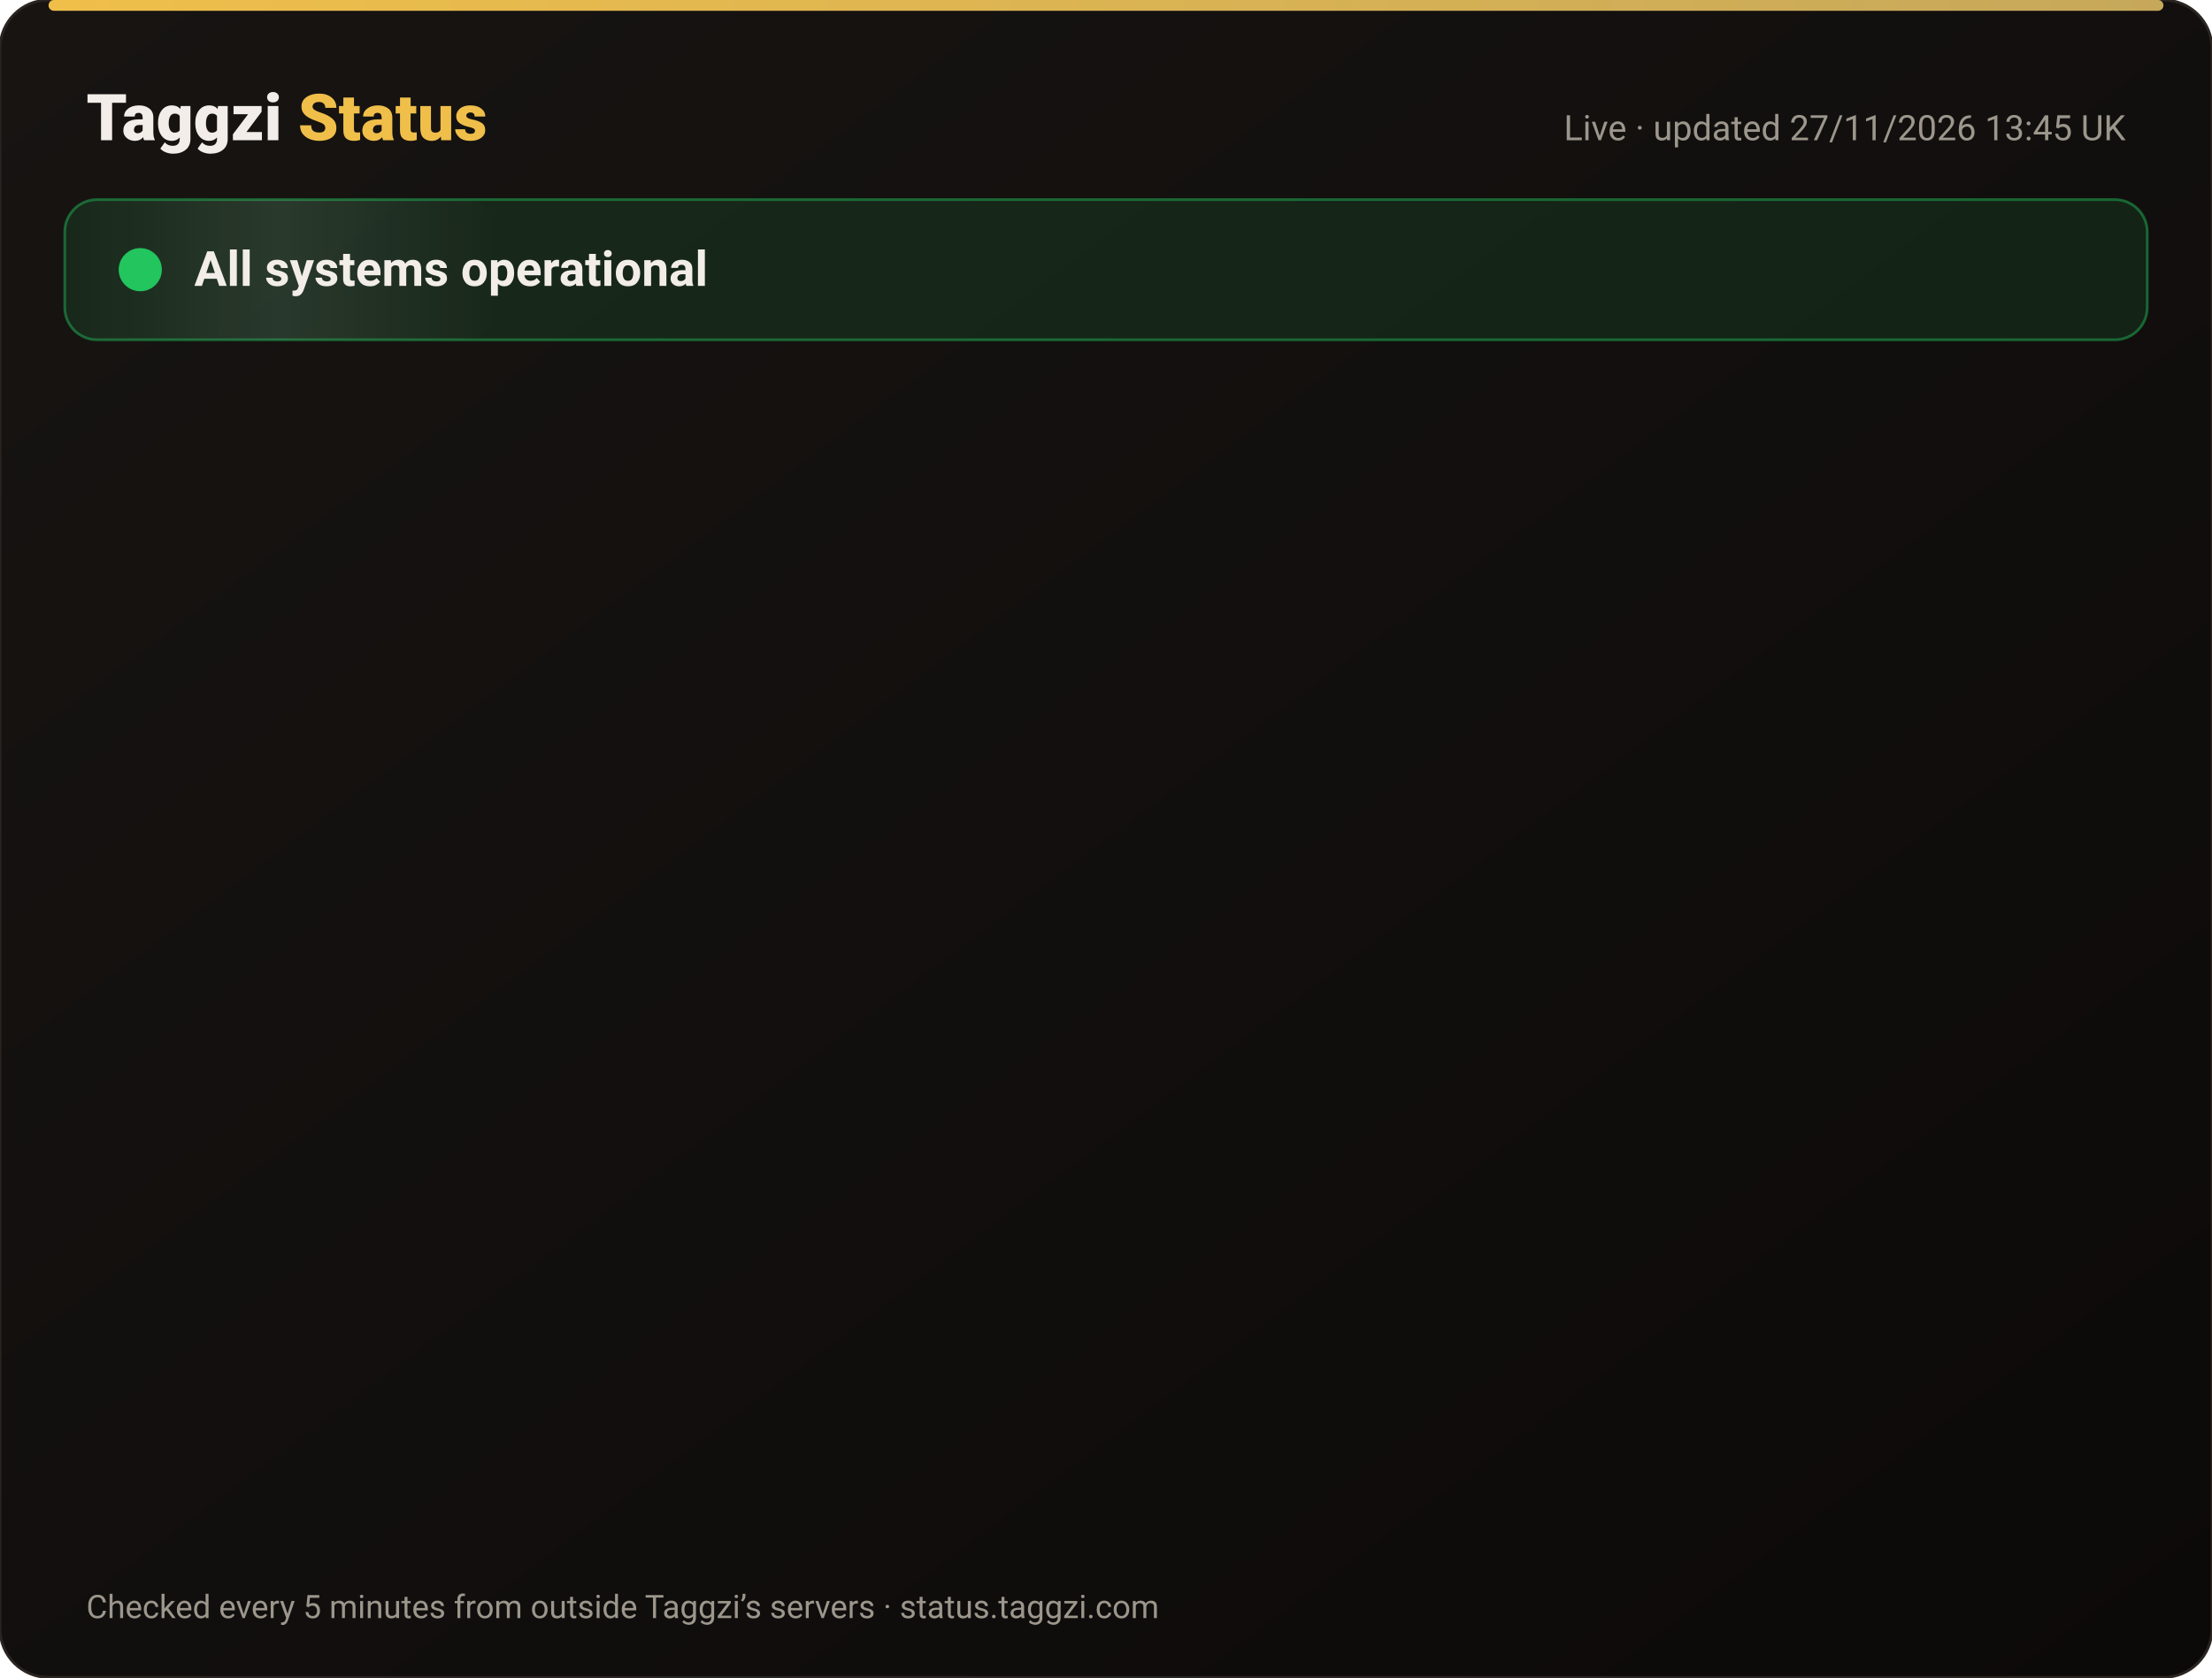
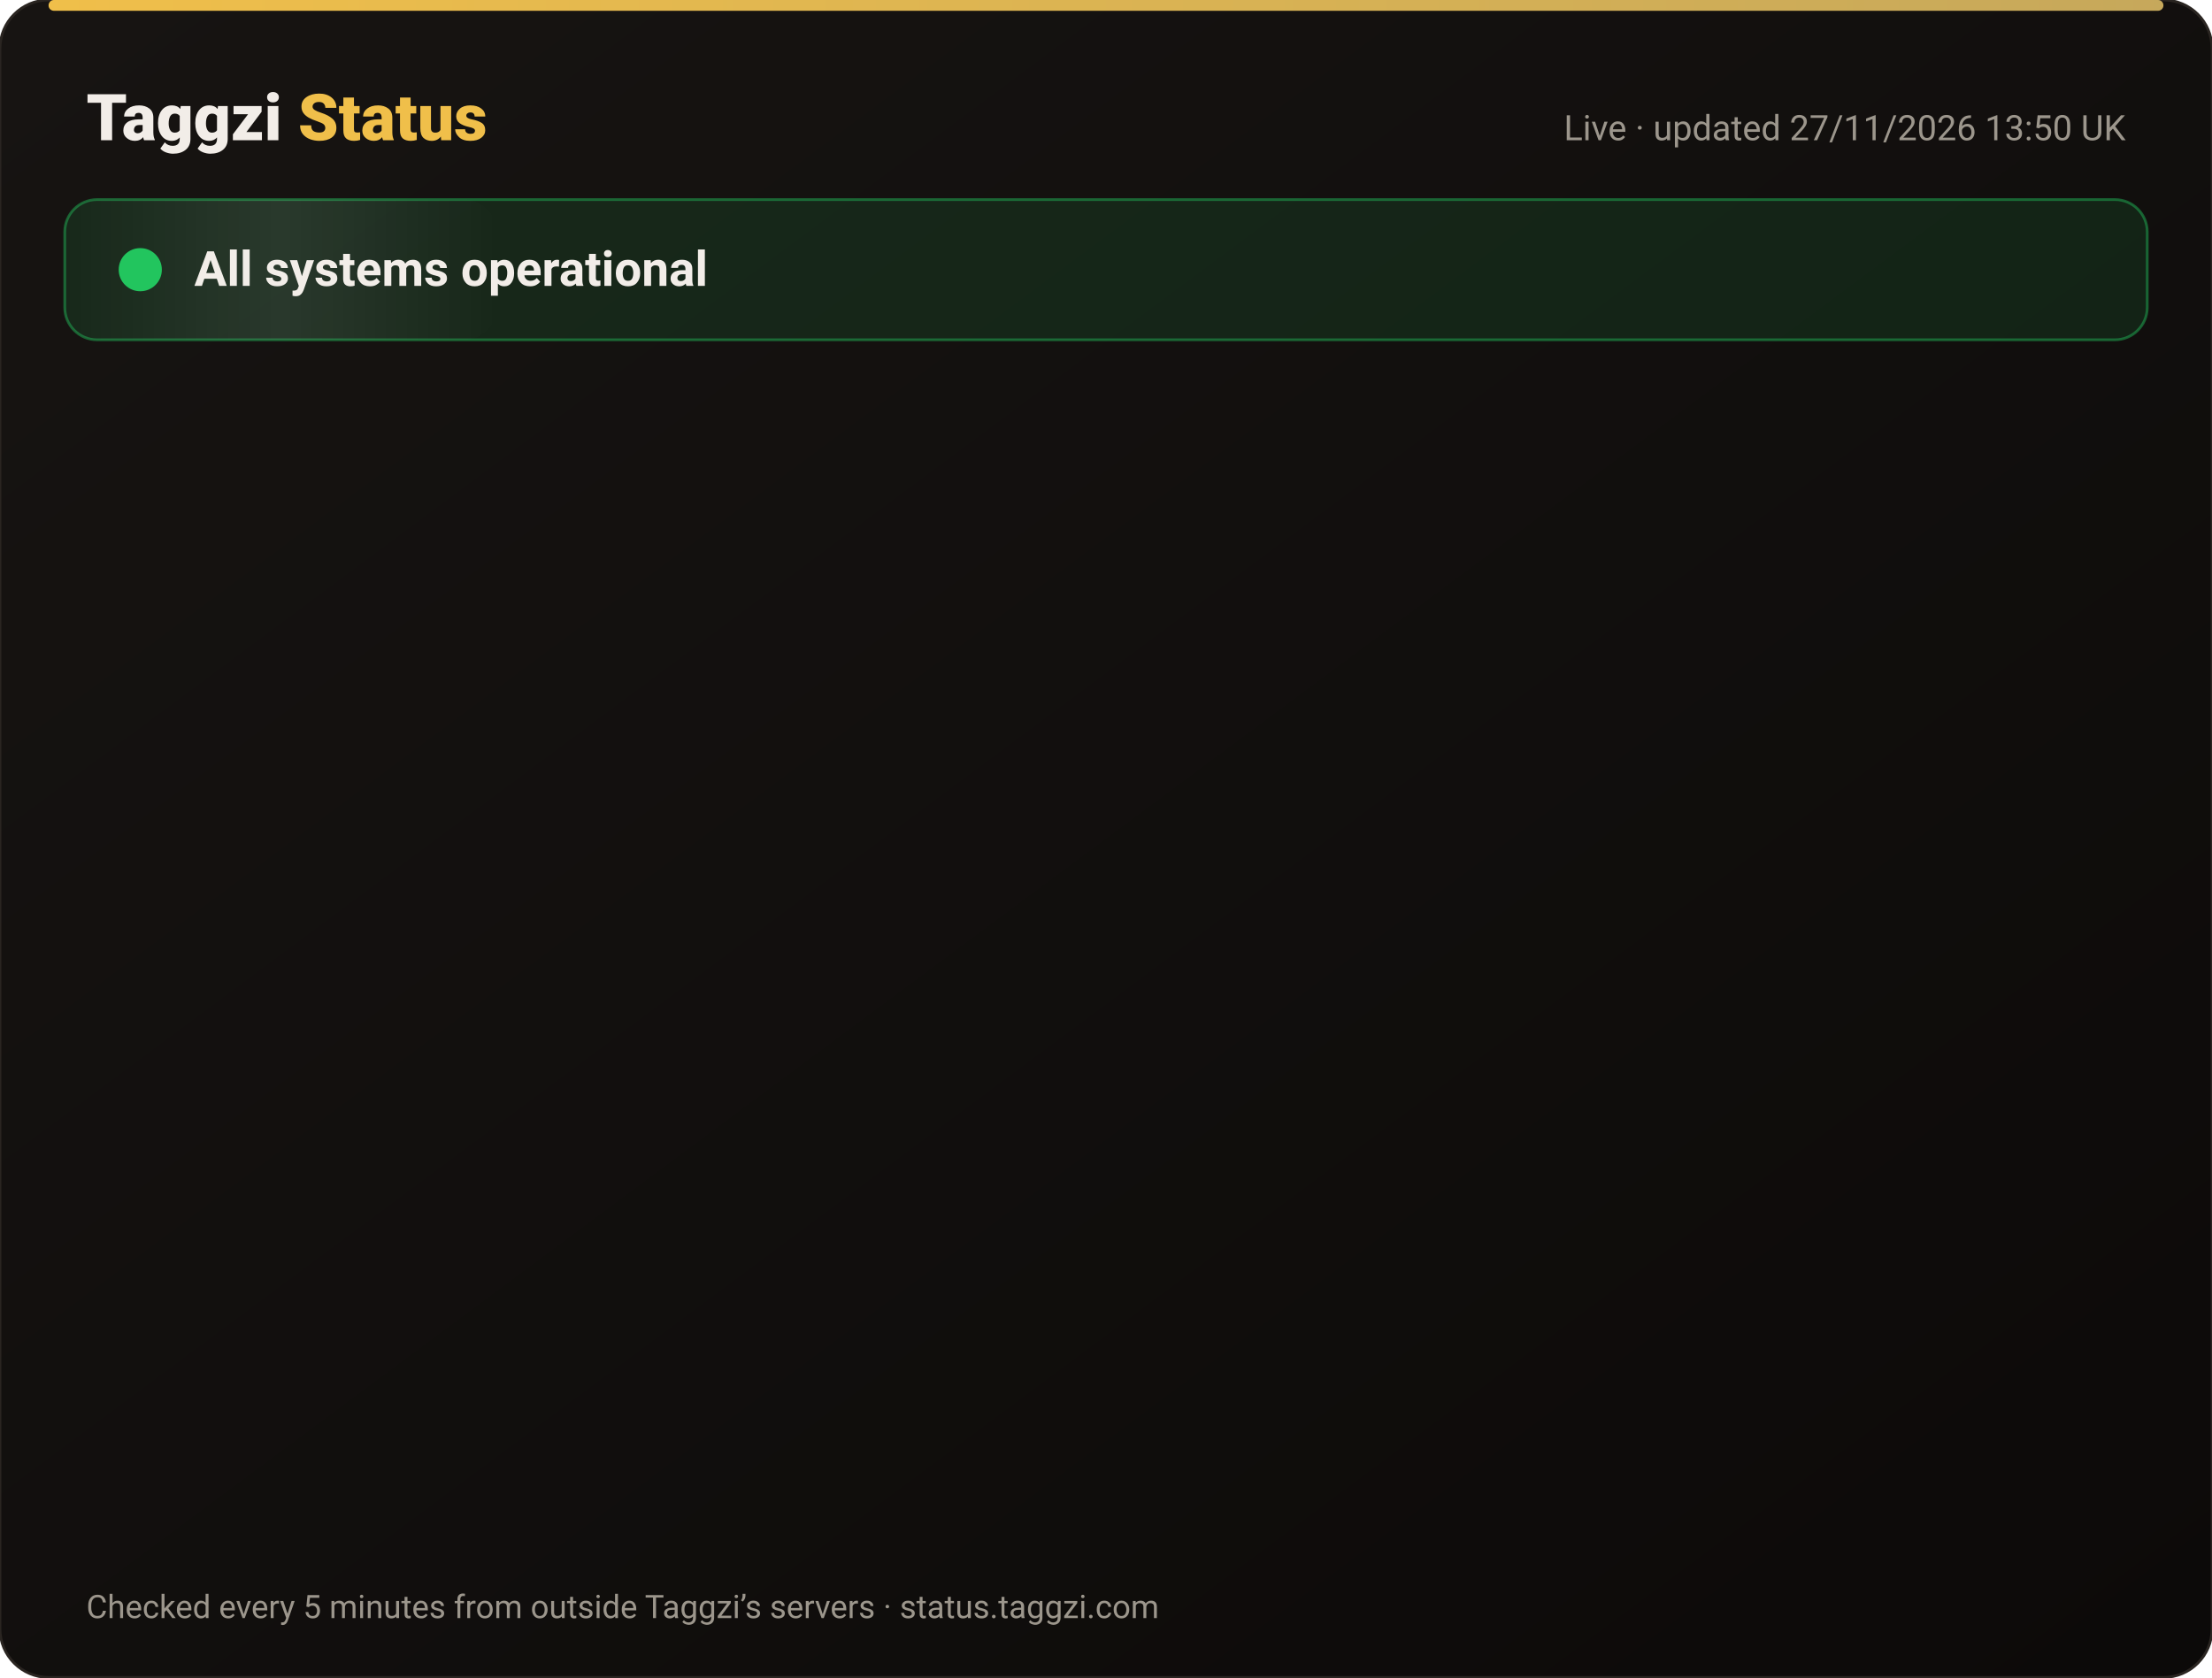
<svg xmlns="http://www.w3.org/2000/svg" width="820" height="622" viewBox="0 0 820 622" font-family="-apple-system,Segoe UI,Roboto,Helvetica,Arial,sans-serif">
  <defs>
    <linearGradient id="bg" x1="0" y1="0" x2="1" y2="1">
      <stop offset="0" stop-color="#171412" />
      <stop offset="1" stop-color="#0C0A09" />
    </linearGradient>
    <linearGradient id="gold" x1="0" x2="1">
      <stop offset="0" stop-color="#F0BF4A" />
      <stop offset="1" stop-color="#c6a85b" />
    </linearGradient>
    <linearGradient id="shine" x1="0" x2="1">
      <stop offset="0" stop-color="#fff" stop-opacity="0" />
      <stop offset=".5" stop-color="#fff" stop-opacity=".08" />
      <stop offset="1" stop-color="#fff" stop-opacity="0" />
    </linearGradient>
  </defs>
  <rect width="820" height="622" rx="18" fill="url(#bg)" stroke="#2a2521" />
  <rect x="18" y="0" width="784" height="4" rx="2" fill="url(#gold)" />
  <text x="32" y="52" font-size="24" font-weight="800" fill="#F2EDE8">Taggzi <tspan fill="#F0BF4A">Status</tspan>
  </text>
-   <text x="788" y="52" font-size="13" fill="#9C968C" text-anchor="end">Live · updated 27/11/2026 13:45 UK</text>
+   <text x="788" y="52" font-size="13" fill="#9C968C" text-anchor="end">Live · updated 27/11/2026 13:50 UK</text>
  <rect x="24" y="74" width="772" height="52" rx="12" fill="#22c55e" fill-opacity=".12" stroke="#22c55e" stroke-opacity=".45" />
  <rect x="24" y="74" width="160" height="52" rx="12" fill="url(#shine)">
    <animate attributeName="x" from="-160" to="820" dur="4s" repeatCount="indefinite" />
  </rect>
  <circle cx="52" cy="100" r="7" fill="#22c55e" />
  <circle cx="52" cy="100" r="7" fill="none" stroke="#22c55e" stroke-width="2">
    <animate attributeName="r" values="7;15;7" dur="2s" repeatCount="indefinite" />
    <animate attributeName="opacity" values=".9;0;.9" dur="2s" repeatCount="indefinite" />
  </circle>
  <text x="72" y="106" font-size="18" font-weight="700" fill="#F2EDE8">All systems operational</text>
  <g opacity="0">
    <animate attributeName="opacity" from="0" to="1" begin="0.00s" dur=".6s" fill="freeze" />
    <line x1="32" y1="188" x2="788" y2="188" stroke="#2a2521" />
    <circle cx="44" cy="166" r="6" fill="#22c55e">
      <animate attributeName="opacity" values="1;.45;1" dur="2.4s" begin="0.00s" repeatCount="indefinite" />
    </circle>
    <text x="62" y="171" font-size="15" font-weight="650" fill="#F2EDE8">Website</text>
    <text x="630" y="171" font-size="13" fill="#9C968C" text-anchor="end">99.98% uptime</text>
    <rect x="648" y="154" width="140" height="24" rx="12" fill="#22c55e" fill-opacity=".14" stroke="#22c55e" stroke-opacity=".5" />
    <text x="718" y="171" font-size="12" font-weight="700" fill="#22c55e" text-anchor="middle">Operational</text>
  </g>
  <g opacity="0">
    <animate attributeName="opacity" from="0" to="1" begin="0.15s" dur=".6s" fill="freeze" />
    <line x1="32" y1="234" x2="788" y2="234" stroke="#2a2521" />
    <circle cx="44" cy="212" r="6" fill="#22c55e">
      <animate attributeName="opacity" values="1;.45;1" dur="2.4s" begin="0.15s" repeatCount="indefinite" />
    </circle>
    <text x="62" y="217" font-size="15" font-weight="650" fill="#F2EDE8">Tag scans</text>
    <text x="630" y="217" font-size="13" fill="#9C968C" text-anchor="end">99.98% uptime</text>
    <rect x="648" y="200" width="140" height="24" rx="12" fill="#22c55e" fill-opacity=".14" stroke="#22c55e" stroke-opacity=".5" />
    <text x="718" y="217" font-size="12" font-weight="700" fill="#22c55e" text-anchor="middle">Operational</text>
  </g>
  <g opacity="0">
    <animate attributeName="opacity" from="0" to="1" begin="0.30s" dur=".6s" fill="freeze" />
    <line x1="32" y1="280" x2="788" y2="280" stroke="#2a2521" />
    <circle cx="44" cy="258" r="6" fill="#22c55e">
      <animate attributeName="opacity" values="1;.45;1" dur="2.4s" begin="0.30s" repeatCount="indefinite" />
    </circle>
    <text x="62" y="263" font-size="15" font-weight="650" fill="#F2EDE8">Manual tag lookup</text>
    <text x="630" y="263" font-size="13" fill="#9C968C" text-anchor="end">99.98% uptime</text>
    <rect x="648" y="246" width="140" height="24" rx="12" fill="#22c55e" fill-opacity=".14" stroke="#22c55e" stroke-opacity=".5" />
    <text x="718" y="263" font-size="12" font-weight="700" fill="#22c55e" text-anchor="middle">Operational</text>
  </g>
  <g opacity="0">
    <animate attributeName="opacity" from="0" to="1" begin="0.45s" dur=".6s" fill="freeze" />
    <line x1="32" y1="326" x2="788" y2="326" stroke="#2a2521" />
    <circle cx="44" cy="304" r="6" fill="#22c55e">
      <animate attributeName="opacity" values="1;.45;1" dur="2.4s" begin="0.45s" repeatCount="indefinite" />
    </circle>
    <text x="62" y="309" font-size="15" font-weight="650" fill="#F2EDE8">App &amp; login</text>
    <text x="630" y="309" font-size="13" fill="#9C968C" text-anchor="end">99.98% uptime</text>
    <rect x="648" y="292" width="140" height="24" rx="12" fill="#22c55e" fill-opacity=".14" stroke="#22c55e" stroke-opacity=".5" />
    <text x="718" y="309" font-size="12" font-weight="700" fill="#22c55e" text-anchor="middle">Operational</text>
  </g>
  <g opacity="0">
    <animate attributeName="opacity" from="0" to="1" begin="0.60s" dur=".6s" fill="freeze" />
    <line x1="32" y1="372" x2="788" y2="372" stroke="#2a2521" />
    <circle cx="44" cy="350" r="6" fill="#22c55e">
      <animate attributeName="opacity" values="1;.45;1" dur="2.4s" begin="0.60s" repeatCount="indefinite" />
    </circle>
    <text x="62" y="355" font-size="15" font-weight="650" fill="#F2EDE8">Community alerts</text>
    <text x="630" y="355" font-size="13" fill="#9C968C" text-anchor="end">99.98% uptime</text>
    <rect x="648" y="338" width="140" height="24" rx="12" fill="#22c55e" fill-opacity=".14" stroke="#22c55e" stroke-opacity=".5" />
    <text x="718" y="355" font-size="12" font-weight="700" fill="#22c55e" text-anchor="middle">Operational</text>
  </g>
  <g opacity="0">
    <animate attributeName="opacity" from="0" to="1" begin="0.75s" dur=".6s" fill="freeze" />
    <line x1="32" y1="418" x2="788" y2="418" stroke="#2a2521" />
    <circle cx="44" cy="396" r="6" fill="#22c55e">
      <animate attributeName="opacity" values="1;.45;1" dur="2.4s" begin="0.75s" repeatCount="indefinite" />
    </circle>
    <text x="62" y="401" font-size="15" font-weight="650" fill="#F2EDE8">Private calling</text>
    <text x="630" y="401" font-size="13" fill="#9C968C" text-anchor="end">99.98% uptime</text>
    <rect x="648" y="384" width="140" height="24" rx="12" fill="#22c55e" fill-opacity=".14" stroke="#22c55e" stroke-opacity=".5" />
    <text x="718" y="401" font-size="12" font-weight="700" fill="#22c55e" text-anchor="middle">Operational</text>
  </g>
  <g opacity="0">
    <animate attributeName="opacity" from="0" to="1" begin="0.90s" dur=".6s" fill="freeze" />
    <line x1="32" y1="464" x2="788" y2="464" stroke="#2a2521" />
    <circle cx="44" cy="442" r="6" fill="#22c55e">
      <animate attributeName="opacity" values="1;.45;1" dur="2.4s" begin="0.90s" repeatCount="indefinite" />
    </circle>
    <text x="62" y="447" font-size="15" font-weight="650" fill="#F2EDE8">Payments</text>
    <text x="630" y="447" font-size="13" fill="#9C968C" text-anchor="end">99.97% uptime</text>
    <rect x="648" y="430" width="140" height="24" rx="12" fill="#22c55e" fill-opacity=".14" stroke="#22c55e" stroke-opacity=".5" />
    <text x="718" y="447" font-size="12" font-weight="700" fill="#22c55e" text-anchor="middle">Operational</text>
  </g>
  <g opacity="0">
    <animate attributeName="opacity" from="0" to="1" begin="1.05s" dur=".6s" fill="freeze" />
    <line x1="32" y1="510" x2="788" y2="510" stroke="#2a2521" />
    <circle cx="44" cy="488" r="6" fill="#22c55e">
      <animate attributeName="opacity" values="1;.45;1" dur="2.4s" begin="1.05s" repeatCount="indefinite" />
    </circle>
    <text x="62" y="493" font-size="15" font-weight="650" fill="#F2EDE8">Email &amp; support</text>
    <text x="630" y="493" font-size="13" fill="#9C968C" text-anchor="end">99.98% uptime</text>
    <rect x="648" y="476" width="140" height="24" rx="12" fill="#22c55e" fill-opacity=".14" stroke="#22c55e" stroke-opacity=".5" />
    <text x="718" y="493" font-size="12" font-weight="700" fill="#22c55e" text-anchor="middle">Operational</text>
  </g>
  <g opacity="0">
    <animate attributeName="opacity" from="0" to="1" begin="1.20s" dur=".6s" fill="freeze" />
    <line x1="32" y1="556" x2="788" y2="556" stroke="#2a2521" />
    <circle cx="44" cy="534" r="6" fill="#22c55e">
      <animate attributeName="opacity" values="1;.45;1" dur="2.4s" begin="1.20s" repeatCount="indefinite" />
    </circle>
    <text x="62" y="539" font-size="15" font-weight="650" fill="#F2EDE8">Secure connection (SSL)</text>
    <text x="630" y="539" font-size="13" fill="#9C968C" text-anchor="end">100.00% uptime</text>
    <rect x="648" y="522" width="140" height="24" rx="12" fill="#22c55e" fill-opacity=".14" stroke="#22c55e" stroke-opacity=".5" />
    <text x="718" y="539" font-size="12" font-weight="700" fill="#22c55e" text-anchor="middle">Operational</text>
  </g>
  <text x="32" y="600" font-size="12" fill="#9C968C">Checked every 5 minutes from outside Taggzi’s servers · status.taggzi.com</text>
</svg>
